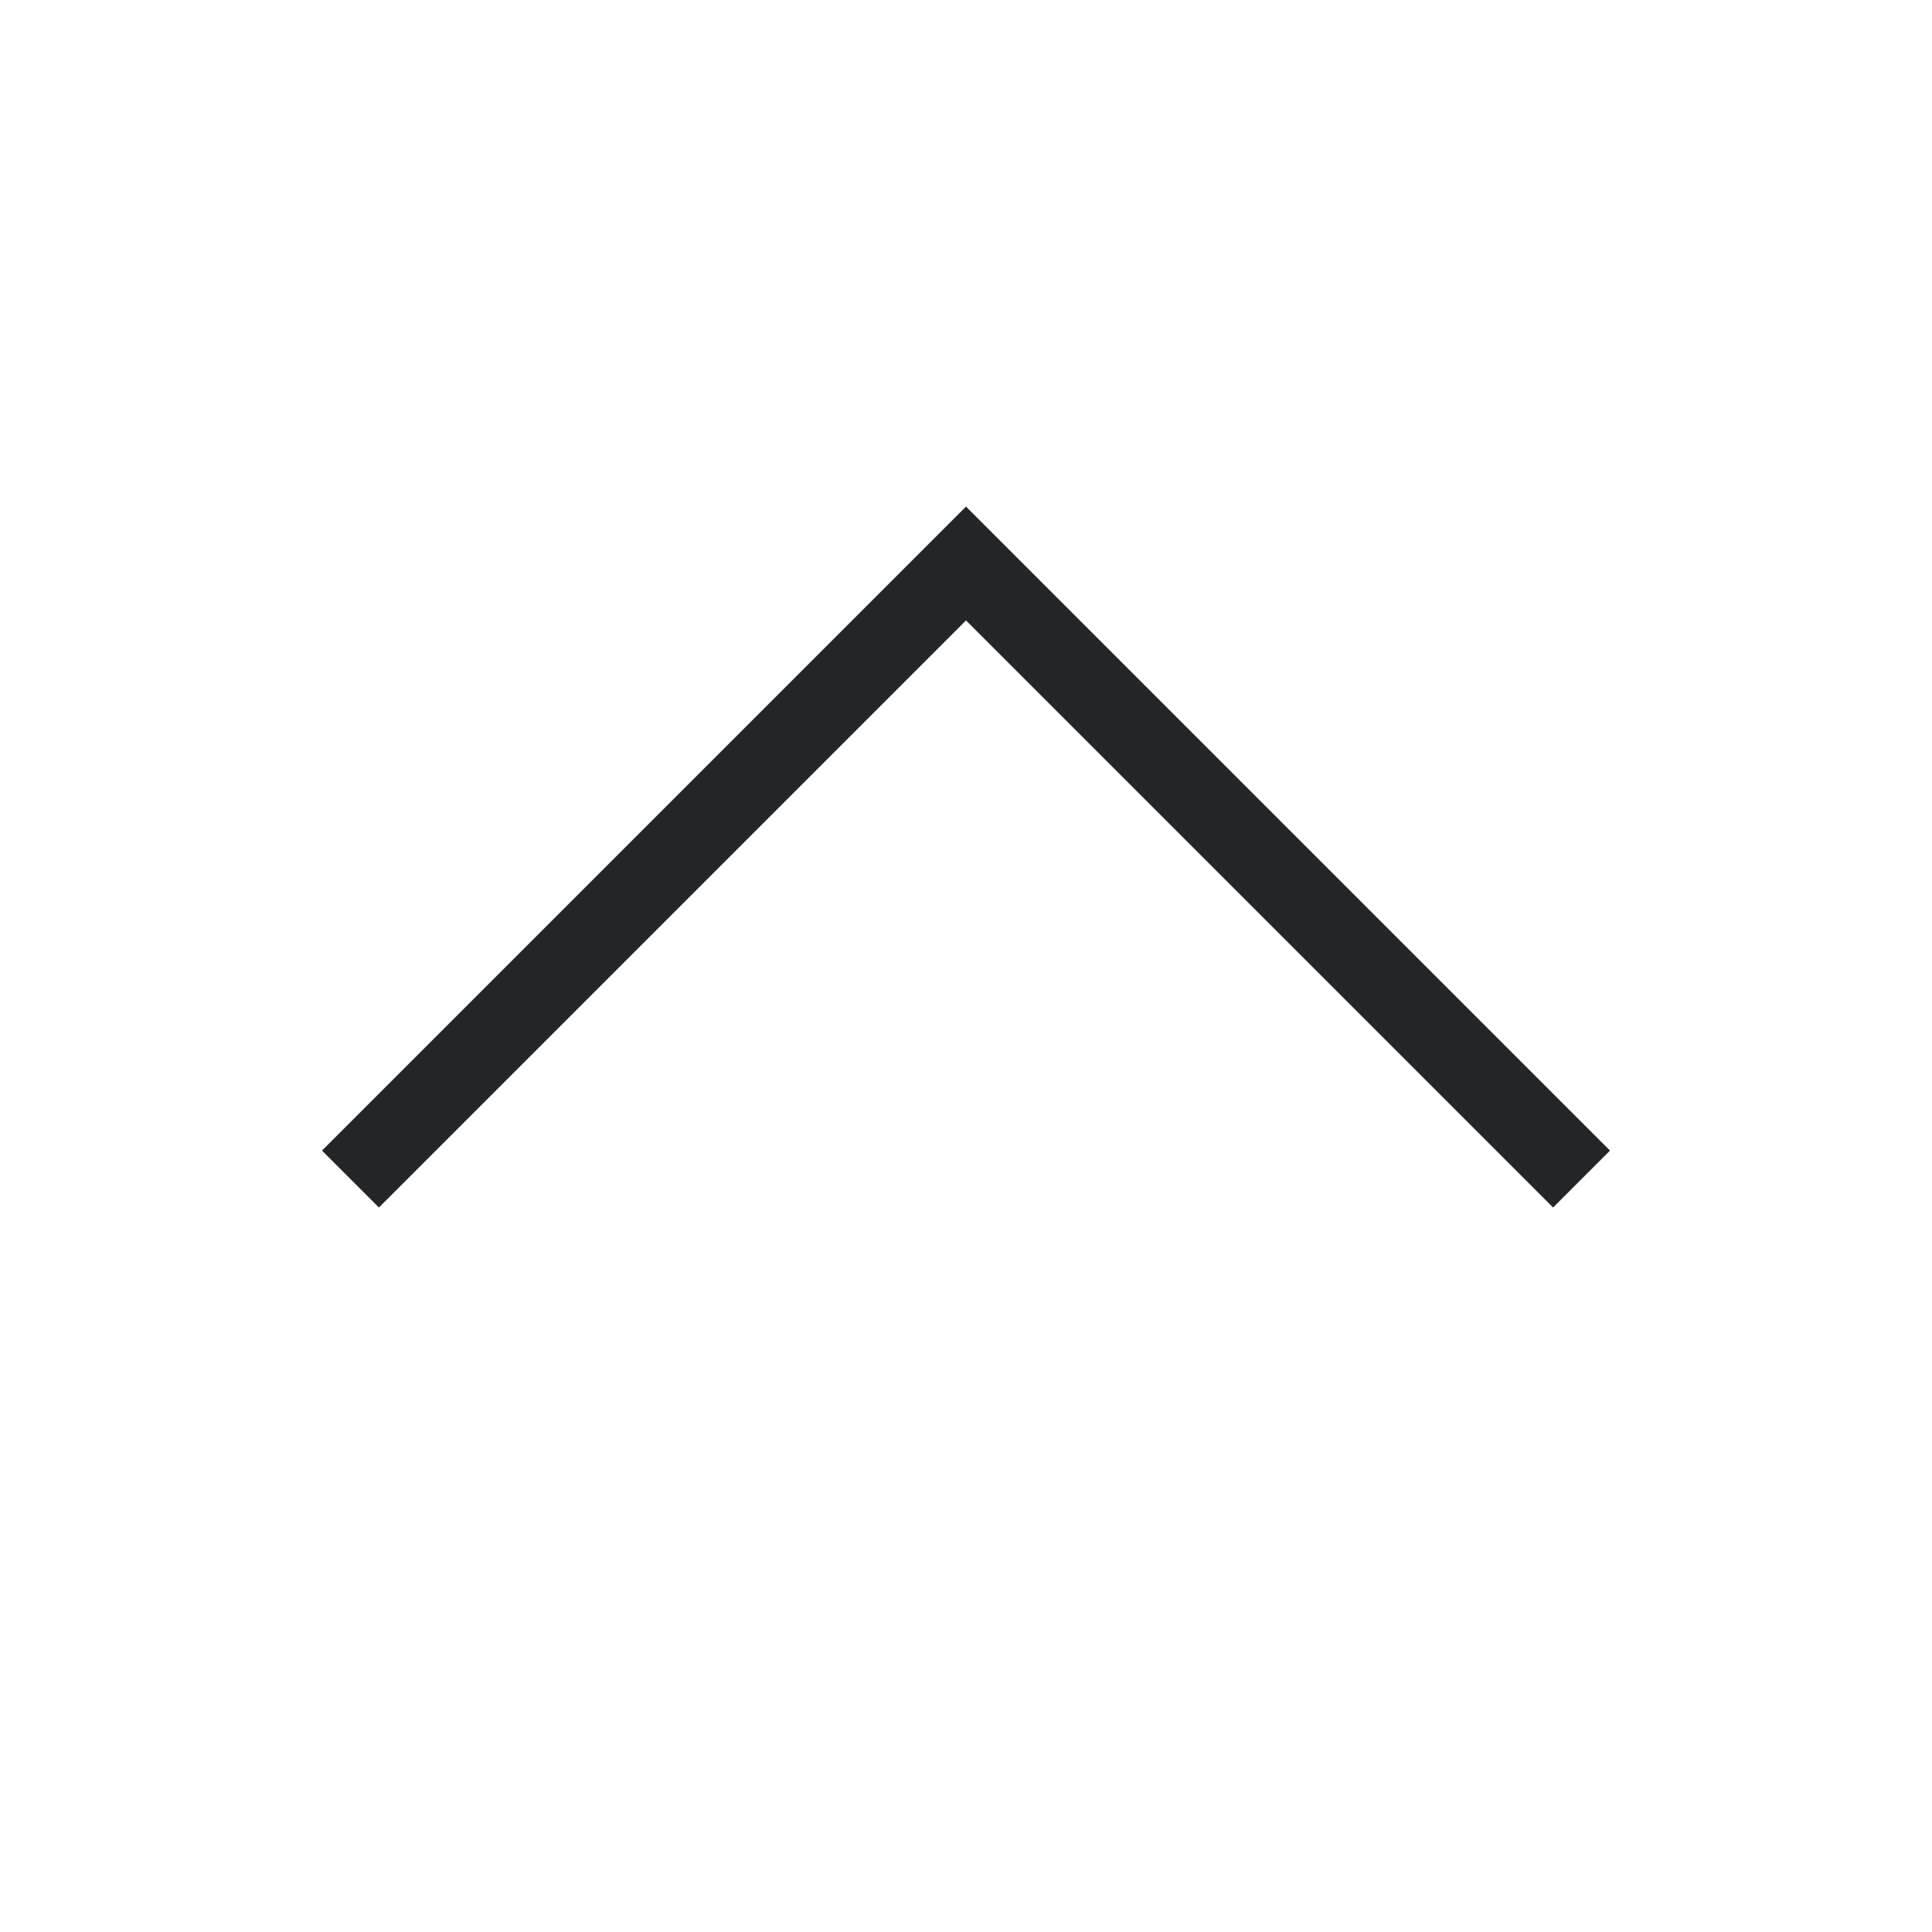
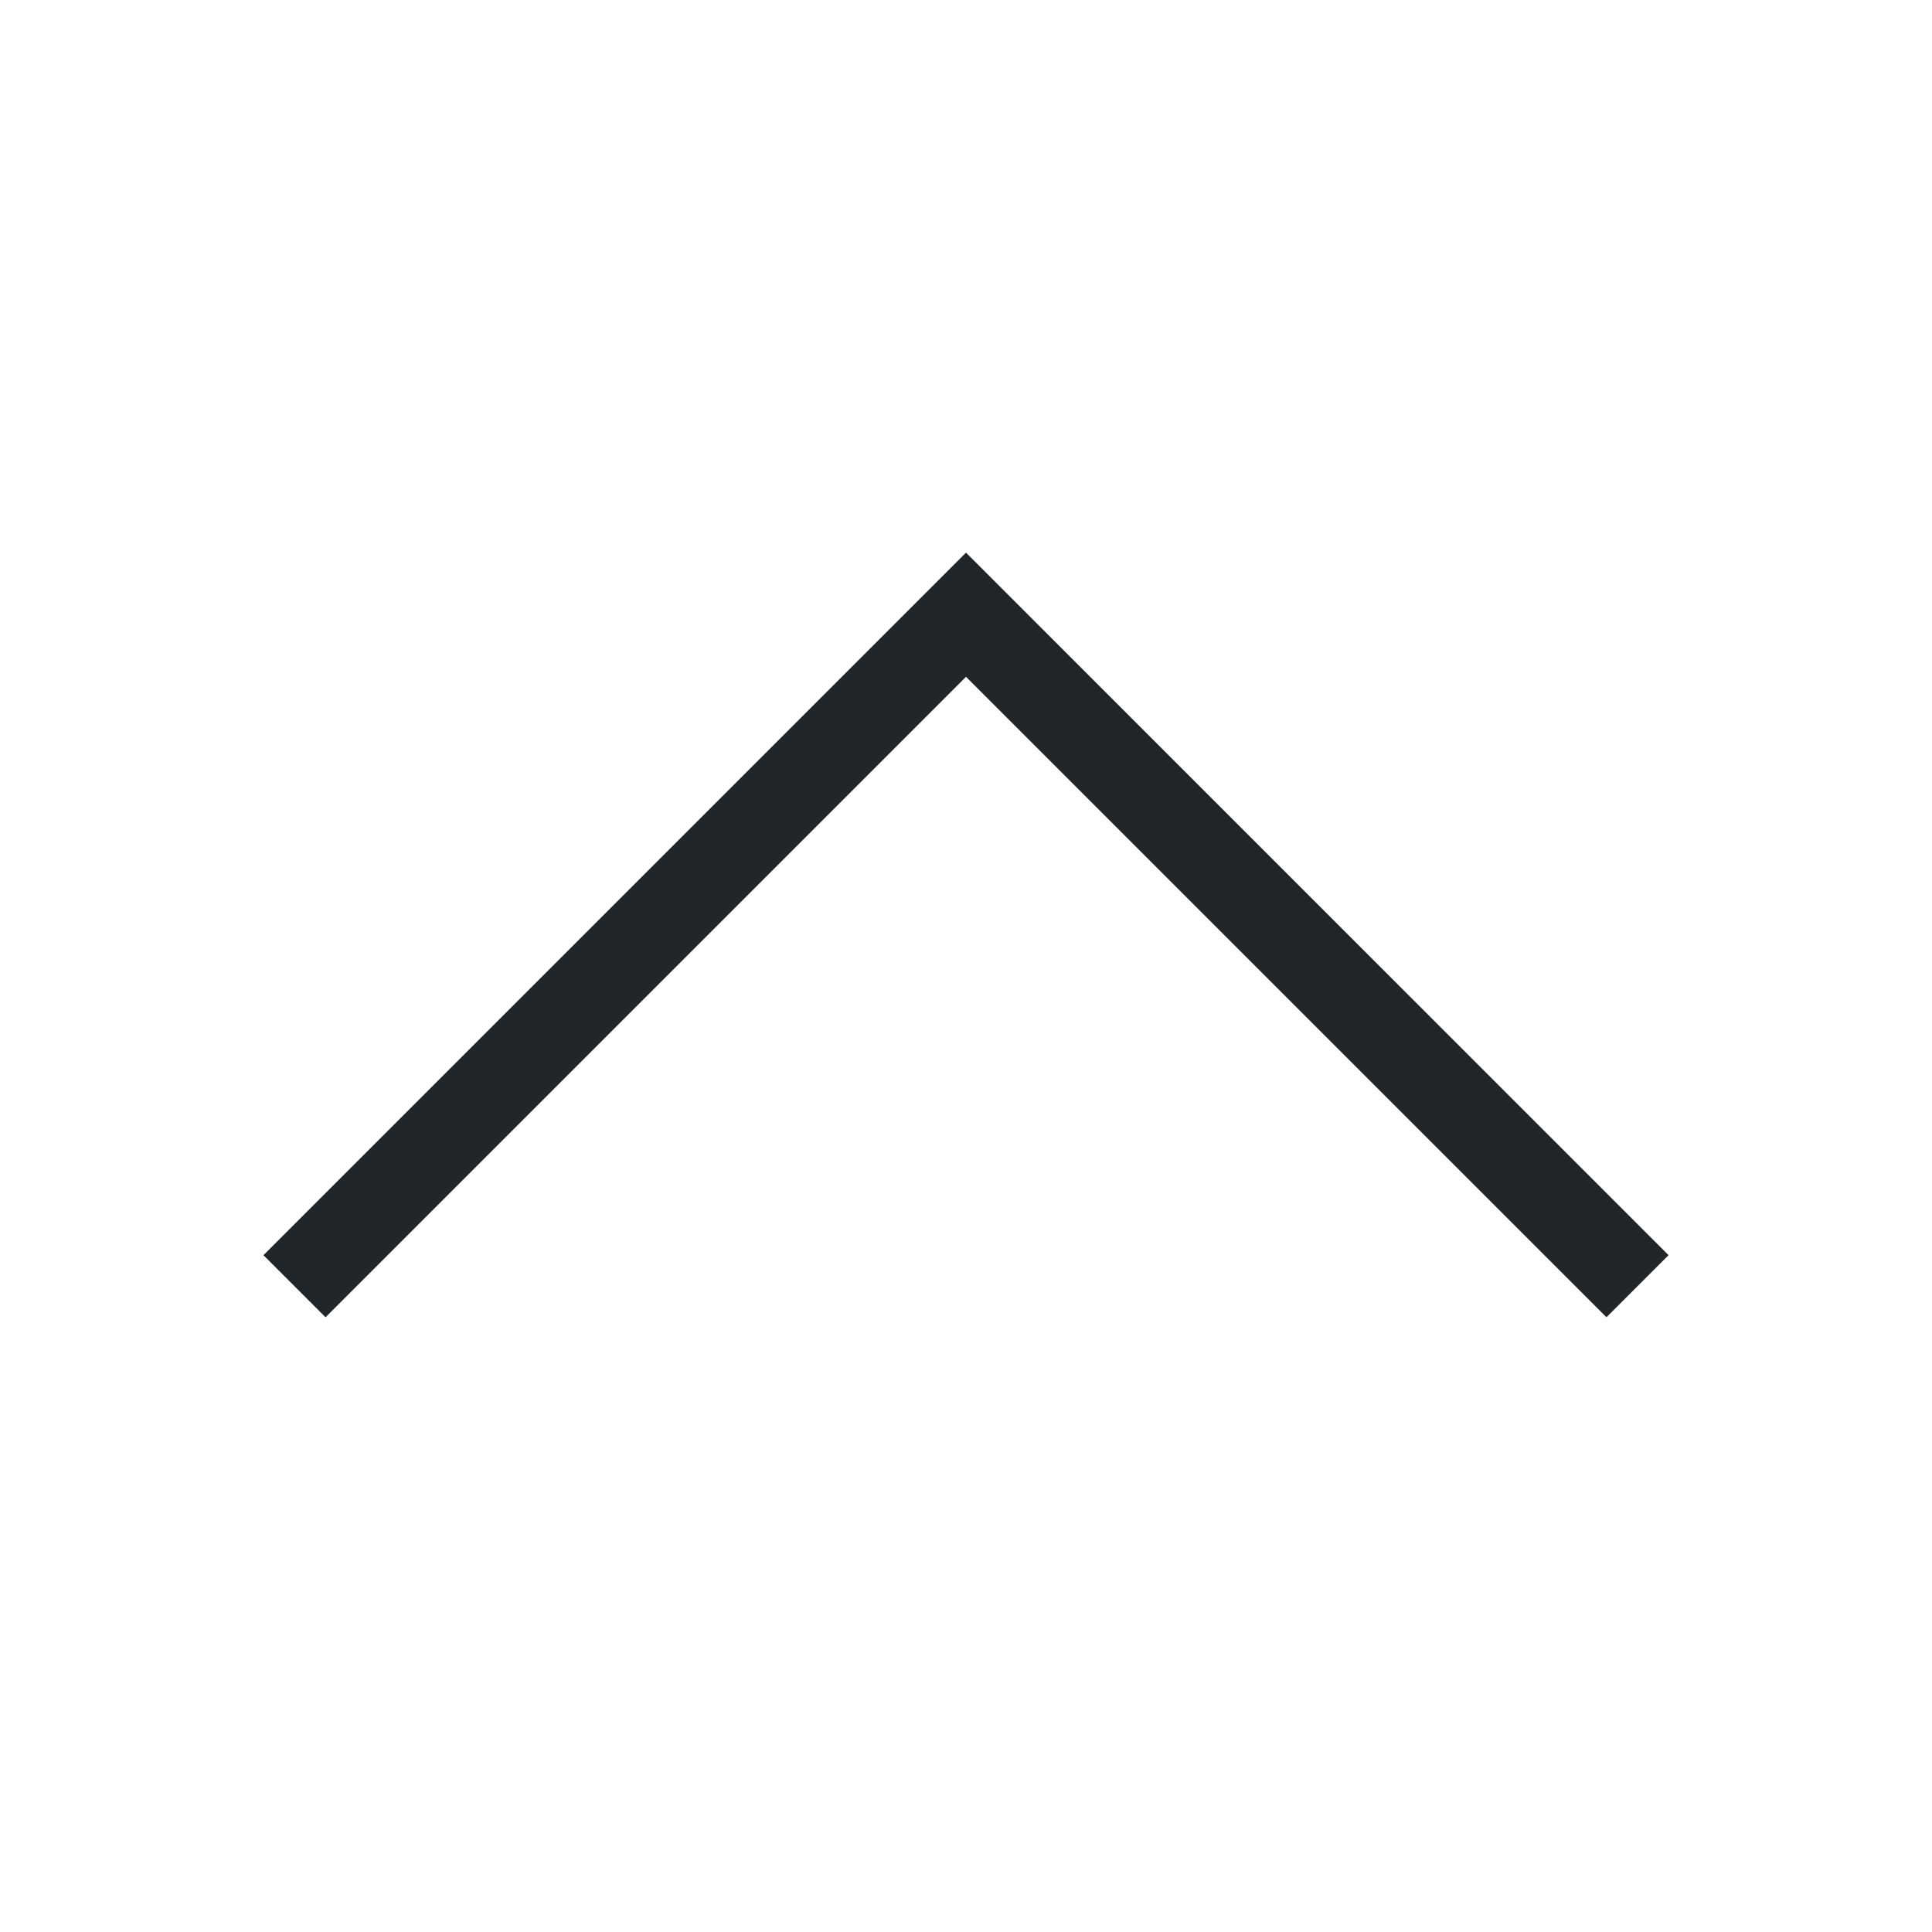
- <svg xmlns="http://www.w3.org/2000/svg" viewBox="0 0 24 24">
-   <defs id="defs3051">
-     <style type="text/css" id="current-color-scheme">
-       .ColorScheme-Text {
-         color:#232629;
-       }
-       </style>
-   </defs>
-   <path style="fill:currentColor;fill-opacity:1;stroke:none" d="M 12 6.293 L 10.125 8.168 L 4 14.293 L 4.707 15 L 10.832 8.875 L 12 7.707 L 13.168 8.875 L 19.293 15 L 20 14.293 L 13.875 8.168 L 12 6.293 z " class="ColorScheme-Text" />
+ <svg xmlns="http://www.w3.org/2000/svg" viewBox="0 0 22 22">
+   <style type="text/css" id="current-color-scheme">
+         .ColorScheme-Text {
+             color:#232629;
+         }
+     </style>
+   <path d="M3.707 15L3 14.293l6.125-6.125L11 6.293l1.875 1.875L19 14.293l-.707.707-6.125-6.125L11 7.707 9.832 8.875 3.707 15" class="ColorScheme-Text" fill="currentColor" />
</svg>
